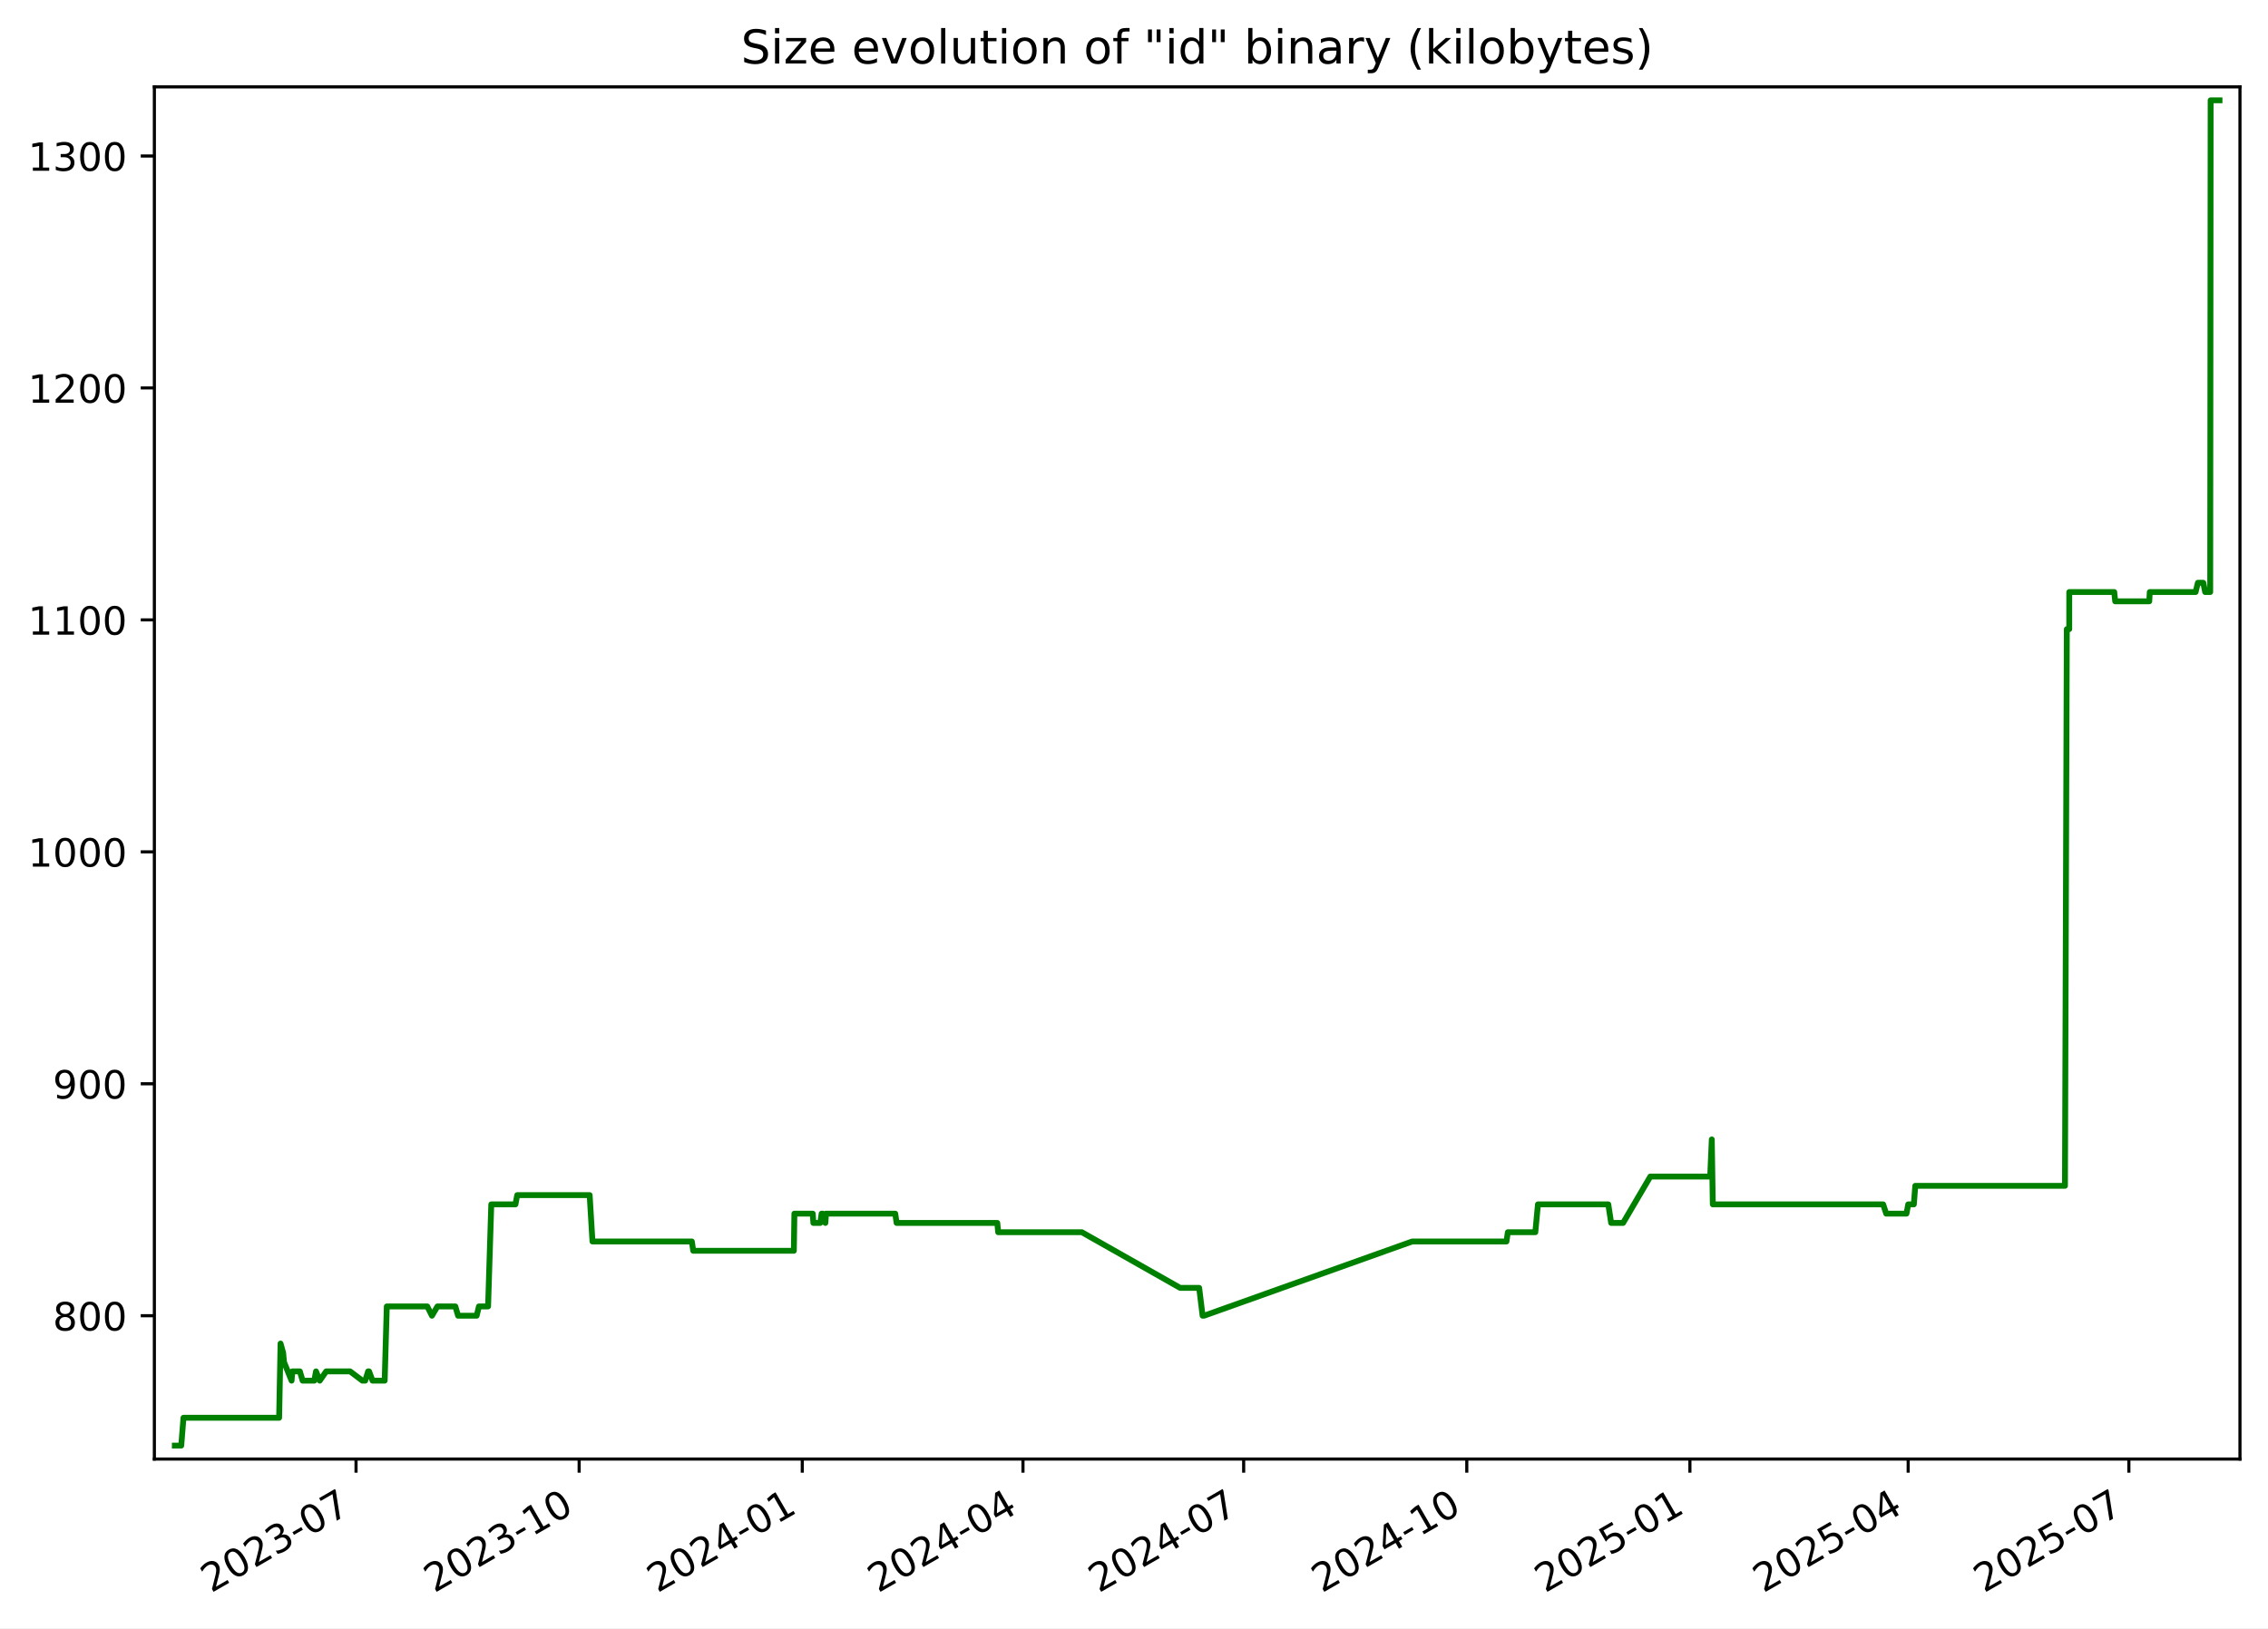
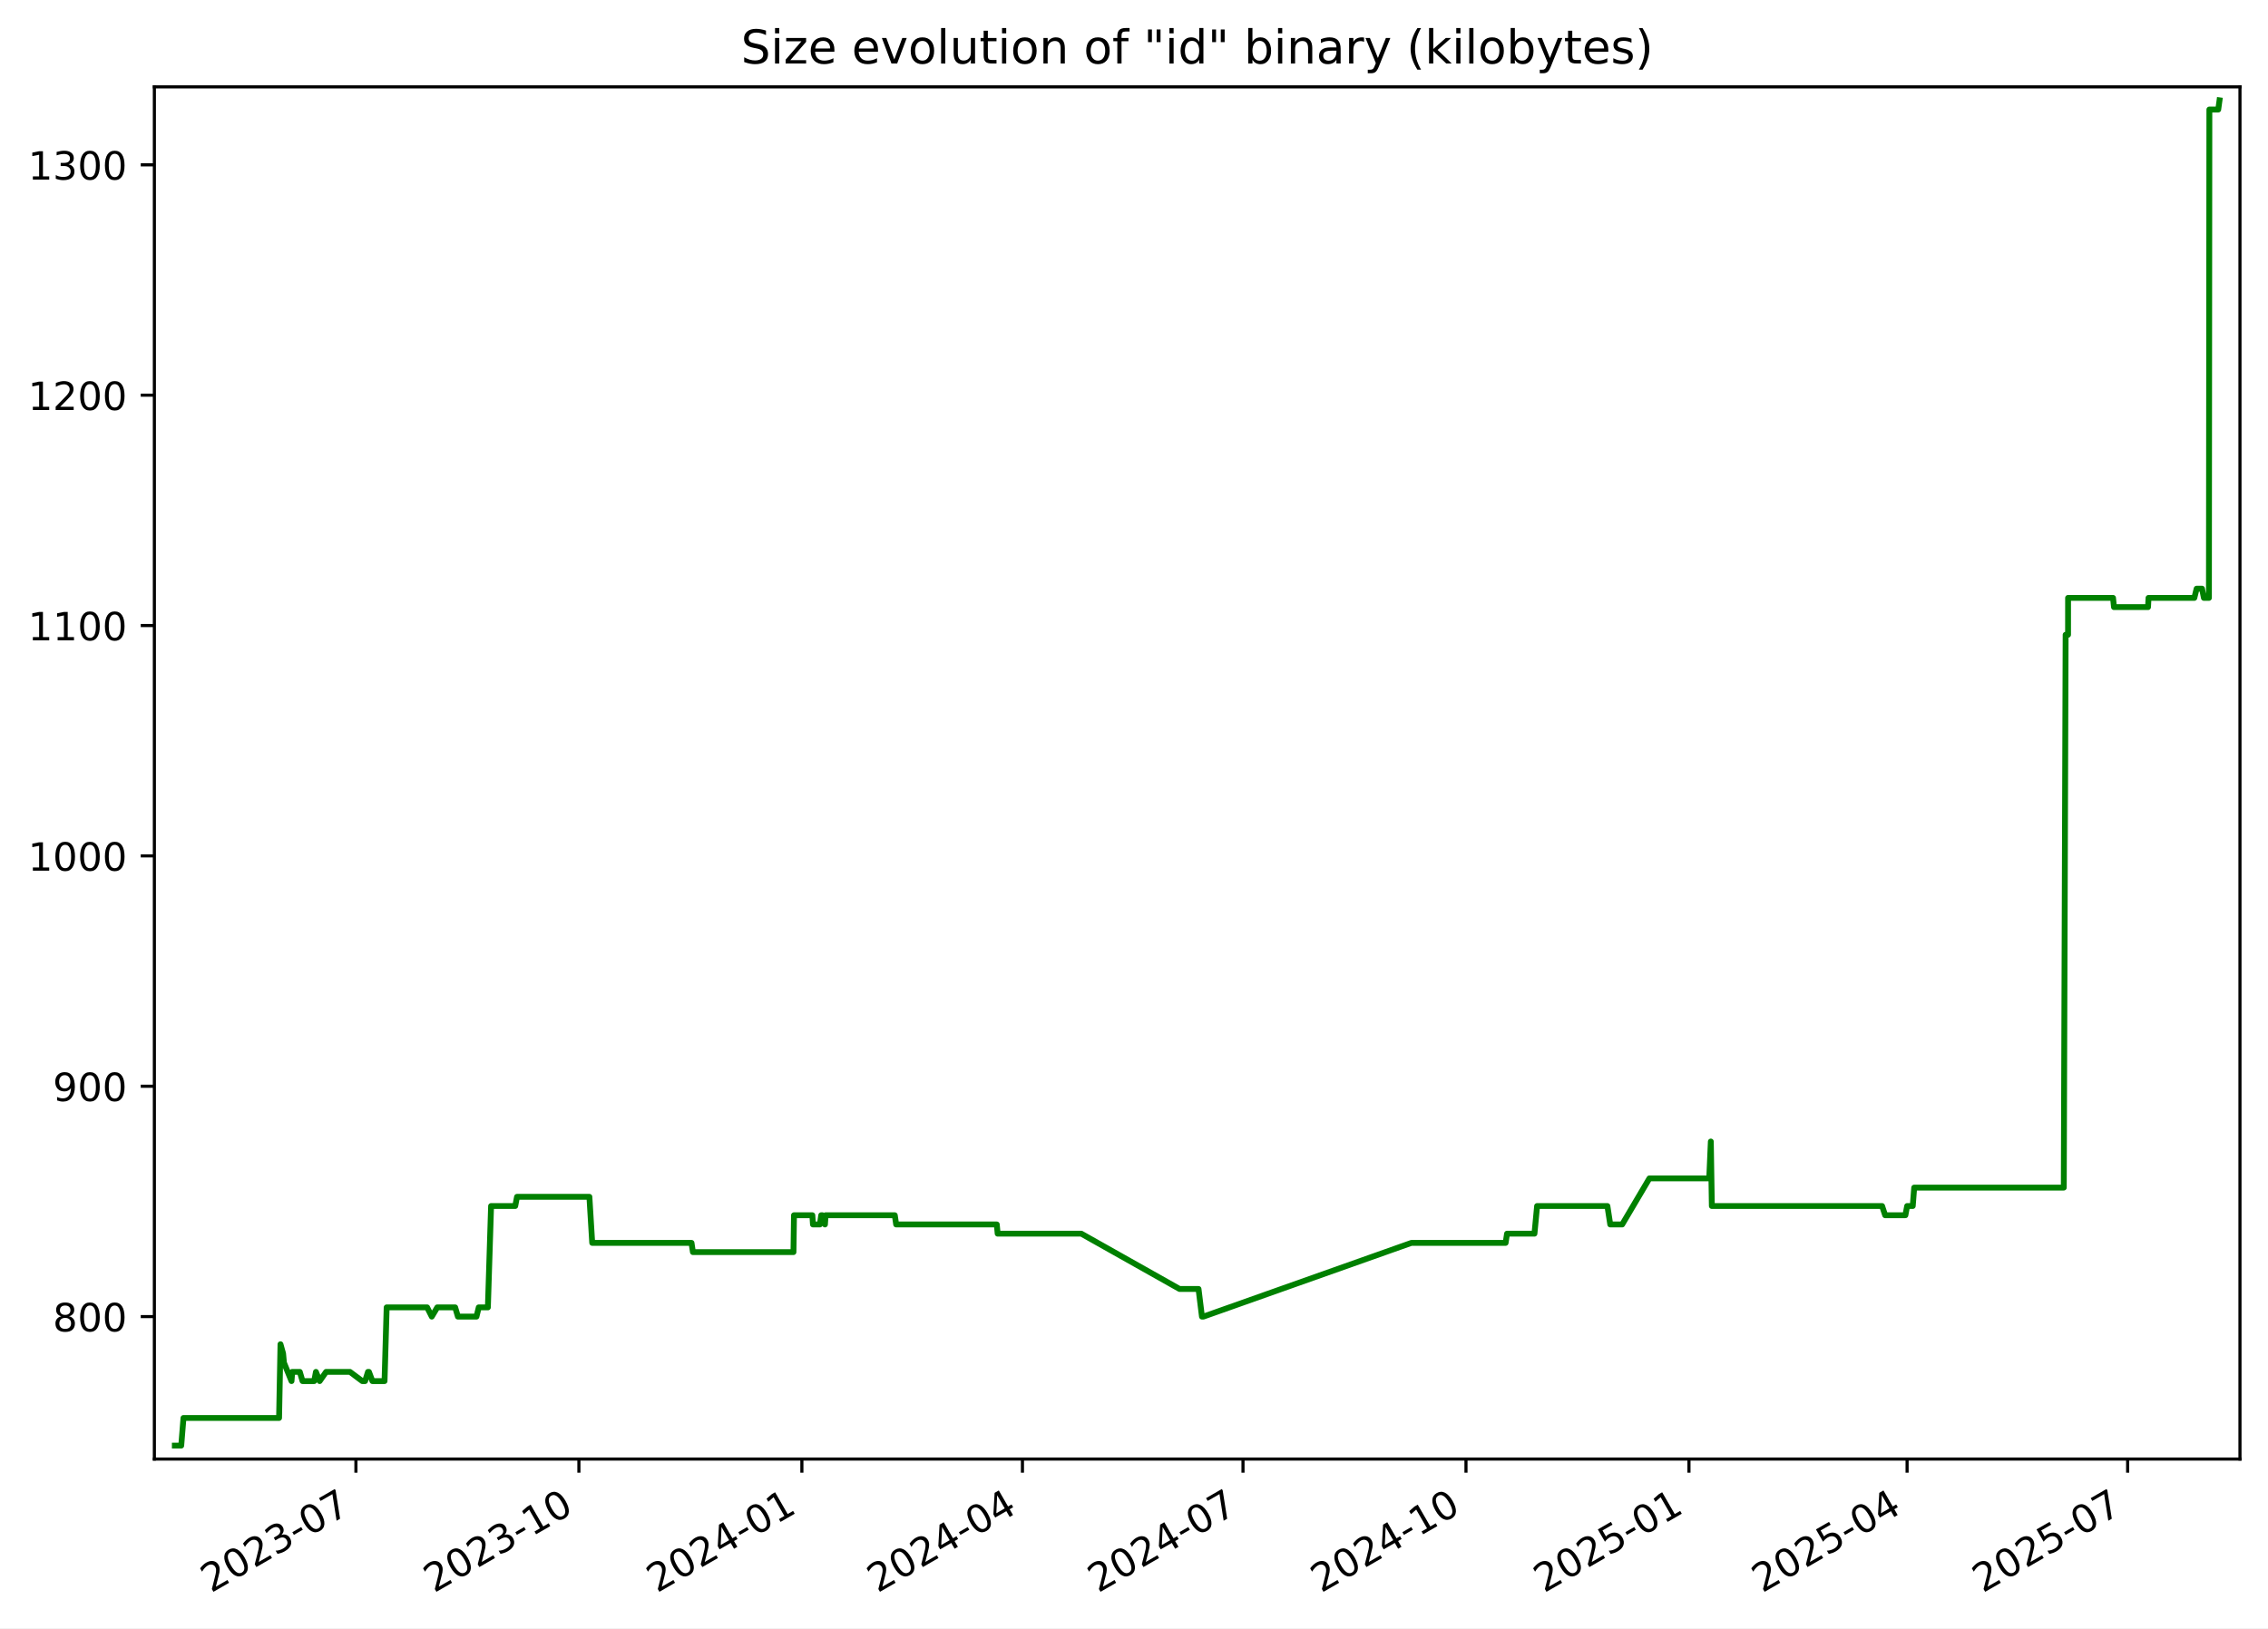
<svg xmlns="http://www.w3.org/2000/svg" xmlns:xlink="http://www.w3.org/1999/xlink" width="582.53pt" height="418.303pt" viewBox="0 0 582.53 418.303" version="1.1">
  <defs>
    <style type="text/css">*{stroke-linejoin: round; stroke-linecap: butt}</style>
  </defs>
  <g id="figure_1">
    <g id="patch_1">
      <path d="M -0 418.303  L 582.53 418.303  L 582.53 0  L -0 0  z " style="fill: #ffffff" />
    </g>
    <g id="axes_1">
      <g id="patch_2">
        <path d="M 39.65 374.83  L 575.33 374.83  L 575.33 22.318  L 39.65 22.318  z " style="fill: #ffffff" />
      </g>
      <g id="matplotlib.axis_1">
        <g id="xtick_1">
          <g id="line2d_1">
            <defs>
-               <path id="m7215c2b356" d="M 0 0  L 0 3.5  " style="stroke: #000000; stroke-width: 0.8" />
+               <path id="mcc12101337" d="M 0 0  L 0 3.5  " style="stroke: #000000; stroke-width: 0.8" />
            </defs>
            <g>
-               <use xlink:href="#m7215c2b356" x="91.446" y="374.83" style="stroke: #000000; stroke-width: 0.8" />
+               <use xlink:href="#mcc12101337" x="91.417" y="374.83" style="stroke: #000000; stroke-width: 0.8" />
            </g>
          </g>
          <g id="text_1">
-             <g transform="translate(54.22134 409.302) rotate(-30) scale(0.1 -0.1)">
+             <g transform="translate(54.19226 409.302) rotate(-30) scale(0.1 -0.1)">
              <defs>
                <path id="DejaVuSans-32" d="M 1228 531  L 3431 531  L 3431 0  L 469 0  L 469 531  Q 828 903 1448 1529  Q 2069 2156 2228 2338  Q 2531 2678 2651 2914  Q 2772 3150 2772 3378  Q 2772 3750 2511 3984  Q 2250 4219 1831 4219  Q 1534 4219 1204 4116  Q 875 4013 500 3803  L 500 4441  Q 881 4594 1212 4672  Q 1544 4750 1819 4750  Q 2544 4750 2975 4387  Q 3406 4025 3406 3419  Q 3406 3131 3298 2873  Q 3191 2616 2906 2266  Q 2828 2175 2409 1742  Q 1991 1309 1228 531  z " transform="scale(0.015625)" />
                <path id="DejaVuSans-30" d="M 2034 4250  Q 1547 4250 1301 3770  Q 1056 3291 1056 2328  Q 1056 1369 1301 889  Q 1547 409 2034 409  Q 2525 409 2770 889  Q 3016 1369 3016 2328  Q 3016 3291 2770 3770  Q 2525 4250 2034 4250  z M 2034 4750  Q 2819 4750 3233 4129  Q 3647 3509 3647 2328  Q 3647 1150 3233 529  Q 2819 -91 2034 -91  Q 1250 -91 836 529  Q 422 1150 422 2328  Q 422 3509 836 4129  Q 1250 4750 2034 4750  z " transform="scale(0.015625)" />
                <path id="DejaVuSans-33" d="M 2597 2516  Q 3050 2419 3304 2112  Q 3559 1806 3559 1356  Q 3559 666 3084 287  Q 2609 -91 1734 -91  Q 1441 -91 1130 -33  Q 819 25 488 141  L 488 750  Q 750 597 1062 519  Q 1375 441 1716 441  Q 2309 441 2620 675  Q 2931 909 2931 1356  Q 2931 1769 2642 2001  Q 2353 2234 1838 2234  L 1294 2234  L 1294 2753  L 1863 2753  Q 2328 2753 2575 2939  Q 2822 3125 2822 3475  Q 2822 3834 2567 4026  Q 2313 4219 1838 4219  Q 1578 4219 1281 4162  Q 984 4106 628 3988  L 628 4550  Q 988 4650 1302 4700  Q 1616 4750 1894 4750  Q 2613 4750 3031 4423  Q 3450 4097 3450 3541  Q 3450 3153 3228 2886  Q 3006 2619 2597 2516  z " transform="scale(0.015625)" />
                <path id="DejaVuSans-2d" d="M 313 2009  L 1997 2009  L 1997 1497  L 313 1497  L 313 2009  z " transform="scale(0.015625)" />
                <path id="DejaVuSans-37" d="M 525 4666  L 3525 4666  L 3525 4397  L 1831 0  L 1172 0  L 2766 4134  L 525 4134  L 525 4666  z " transform="scale(0.015625)" />
              </defs>
              <use xlink:href="#DejaVuSans-32" />
              <use xlink:href="#DejaVuSans-30" x="63.623" />
              <use xlink:href="#DejaVuSans-32" x="127.246" />
              <use xlink:href="#DejaVuSans-33" x="190.869" />
              <use xlink:href="#DejaVuSans-2d" x="254.492" />
              <use xlink:href="#DejaVuSans-30" x="290.576" />
              <use xlink:href="#DejaVuSans-37" x="354.199" />
            </g>
          </g>
        </g>
        <g id="xtick_2">
          <g id="line2d_2">
            <g>
-               <use xlink:href="#m7215c2b356" x="148.754" y="374.83" style="stroke: #000000; stroke-width: 0.8" />
+               <use xlink:href="#mcc12101337" x="148.689" y="374.83" style="stroke: #000000; stroke-width: 0.8" />
            </g>
          </g>
          <g id="text_2">
-             <g transform="translate(111.5293 409.302) rotate(-30) scale(0.1 -0.1)">
+             <g transform="translate(111.4644 409.302) rotate(-30) scale(0.1 -0.1)">
              <defs>
                <path id="DejaVuSans-31" d="M 794 531  L 1825 531  L 1825 4091  L 703 3866  L 703 4441  L 1819 4666  L 2450 4666  L 2450 531  L 3481 531  L 3481 0  L 794 0  L 794 531  z " transform="scale(0.015625)" />
              </defs>
              <use xlink:href="#DejaVuSans-32" />
              <use xlink:href="#DejaVuSans-30" x="63.623" />
              <use xlink:href="#DejaVuSans-32" x="127.246" />
              <use xlink:href="#DejaVuSans-33" x="190.869" />
              <use xlink:href="#DejaVuSans-2d" x="254.492" />
              <use xlink:href="#DejaVuSans-31" x="290.576" />
              <use xlink:href="#DejaVuSans-30" x="354.199" />
            </g>
          </g>
        </g>
        <g id="xtick_3">
          <g id="line2d_3">
            <g>
-               <use xlink:href="#m7215c2b356" x="206.062" y="374.83" style="stroke: #000000; stroke-width: 0.8" />
+               <use xlink:href="#mcc12101337" x="205.961" y="374.83" style="stroke: #000000; stroke-width: 0.8" />
            </g>
          </g>
          <g id="text_3">
-             <g transform="translate(168.8373 409.302) rotate(-30) scale(0.1 -0.1)">
+             <g transform="translate(168.7366 409.302) rotate(-30) scale(0.1 -0.1)">
              <defs>
                <path id="DejaVuSans-34" d="M 2419 4116  L 825 1625  L 2419 1625  L 2419 4116  z M 2253 4666  L 3047 4666  L 3047 1625  L 3713 1625  L 3713 1100  L 3047 1100  L 3047 0  L 2419 0  L 2419 1100  L 313 1100  L 313 1709  L 2253 4666  z " transform="scale(0.015625)" />
              </defs>
              <use xlink:href="#DejaVuSans-32" />
              <use xlink:href="#DejaVuSans-30" x="63.623" />
              <use xlink:href="#DejaVuSans-32" x="127.246" />
              <use xlink:href="#DejaVuSans-34" x="190.869" />
              <use xlink:href="#DejaVuSans-2d" x="254.492" />
              <use xlink:href="#DejaVuSans-30" x="290.576" />
              <use xlink:href="#DejaVuSans-31" x="354.199" />
            </g>
          </g>
        </g>
        <g id="xtick_4">
          <g id="line2d_4">
            <g>
-               <use xlink:href="#m7215c2b356" x="262.747" y="374.83" style="stroke: #000000; stroke-width: 0.8" />
+               <use xlink:href="#mcc12101337" x="262.611" y="374.83" style="stroke: #000000; stroke-width: 0.8" />
            </g>
          </g>
          <g id="text_4">
-             <g transform="translate(225.5223 409.302) rotate(-30) scale(0.1 -0.1)">
+             <g transform="translate(225.3862 409.302) rotate(-30) scale(0.1 -0.1)">
              <use xlink:href="#DejaVuSans-32" />
              <use xlink:href="#DejaVuSans-30" x="63.623" />
              <use xlink:href="#DejaVuSans-32" x="127.246" />
              <use xlink:href="#DejaVuSans-34" x="190.869" />
              <use xlink:href="#DejaVuSans-2d" x="254.492" />
              <use xlink:href="#DejaVuSans-30" x="290.576" />
              <use xlink:href="#DejaVuSans-34" x="354.199" />
            </g>
          </g>
        </g>
        <g id="xtick_5">
          <g id="line2d_5">
            <g>
-               <use xlink:href="#m7215c2b356" x="319.432" y="374.83" style="stroke: #000000; stroke-width: 0.8" />
+               <use xlink:href="#mcc12101337" x="319.261" y="374.83" style="stroke: #000000; stroke-width: 0.8" />
            </g>
          </g>
          <g id="text_5">
-             <g transform="translate(282.2074 409.302) rotate(-30) scale(0.1 -0.1)">
+             <g transform="translate(282.0359 409.302) rotate(-30) scale(0.1 -0.1)">
              <use xlink:href="#DejaVuSans-32" />
              <use xlink:href="#DejaVuSans-30" x="63.623" />
              <use xlink:href="#DejaVuSans-32" x="127.246" />
              <use xlink:href="#DejaVuSans-34" x="190.869" />
              <use xlink:href="#DejaVuSans-2d" x="254.492" />
              <use xlink:href="#DejaVuSans-30" x="290.576" />
              <use xlink:href="#DejaVuSans-37" x="354.199" />
            </g>
          </g>
        </g>
        <g id="xtick_6">
          <g id="line2d_6">
            <g>
-               <use xlink:href="#m7215c2b356" x="376.74" y="374.83" style="stroke: #000000; stroke-width: 0.8" />
+               <use xlink:href="#mcc12101337" x="376.533" y="374.83" style="stroke: #000000; stroke-width: 0.8" />
            </g>
          </g>
          <g id="text_6">
-             <g transform="translate(339.5153 409.302) rotate(-30) scale(0.1 -0.1)">
+             <g transform="translate(339.308 409.302) rotate(-30) scale(0.1 -0.1)">
              <use xlink:href="#DejaVuSans-32" />
              <use xlink:href="#DejaVuSans-30" x="63.623" />
              <use xlink:href="#DejaVuSans-32" x="127.246" />
              <use xlink:href="#DejaVuSans-34" x="190.869" />
              <use xlink:href="#DejaVuSans-2d" x="254.492" />
              <use xlink:href="#DejaVuSans-31" x="290.576" />
              <use xlink:href="#DejaVuSans-30" x="354.199" />
            </g>
          </g>
        </g>
        <g id="xtick_7">
          <g id="line2d_7">
            <g>
-               <use xlink:href="#m7215c2b356" x="434.048" y="374.83" style="stroke: #000000; stroke-width: 0.8" />
+               <use xlink:href="#mcc12101337" x="433.805" y="374.83" style="stroke: #000000; stroke-width: 0.8" />
            </g>
          </g>
          <g id="text_7">
-             <g transform="translate(396.8233 409.302) rotate(-30) scale(0.1 -0.1)">
+             <g transform="translate(396.5802 409.302) rotate(-30) scale(0.1 -0.1)">
              <defs>
                <path id="DejaVuSans-35" d="M 691 4666  L 3169 4666  L 3169 4134  L 1269 4134  L 1269 2991  Q 1406 3038 1543 3061  Q 1681 3084 1819 3084  Q 2600 3084 3056 2656  Q 3513 2228 3513 1497  Q 3513 744 3044 326  Q 2575 -91 1722 -91  Q 1428 -91 1123 -41  Q 819 9 494 109  L 494 744  Q 775 591 1075 516  Q 1375 441 1709 441  Q 2250 441 2565 725  Q 2881 1009 2881 1497  Q 2881 1984 2565 2268  Q 2250 2553 1709 2553  Q 1456 2553 1204 2497  Q 953 2441 691 2322  L 691 4666  z " transform="scale(0.015625)" />
              </defs>
              <use xlink:href="#DejaVuSans-32" />
              <use xlink:href="#DejaVuSans-30" x="63.623" />
              <use xlink:href="#DejaVuSans-32" x="127.246" />
              <use xlink:href="#DejaVuSans-35" x="190.869" />
              <use xlink:href="#DejaVuSans-2d" x="254.492" />
              <use xlink:href="#DejaVuSans-30" x="290.576" />
              <use xlink:href="#DejaVuSans-31" x="354.199" />
            </g>
          </g>
        </g>
        <g id="xtick_8">
          <g id="line2d_8">
            <g>
-               <use xlink:href="#m7215c2b356" x="490.11" y="374.83" style="stroke: #000000; stroke-width: 0.8" />
+               <use xlink:href="#mcc12101337" x="489.832" y="374.83" style="stroke: #000000; stroke-width: 0.8" />
            </g>
          </g>
          <g id="text_8">
-             <g transform="translate(452.8854 409.302) rotate(-30) scale(0.1 -0.1)">
+             <g transform="translate(452.6073 409.302) rotate(-30) scale(0.1 -0.1)">
              <use xlink:href="#DejaVuSans-32" />
              <use xlink:href="#DejaVuSans-30" x="63.623" />
              <use xlink:href="#DejaVuSans-32" x="127.246" />
              <use xlink:href="#DejaVuSans-35" x="190.869" />
              <use xlink:href="#DejaVuSans-2d" x="254.492" />
              <use xlink:href="#DejaVuSans-30" x="290.576" />
              <use xlink:href="#DejaVuSans-34" x="354.199" />
            </g>
          </g>
        </g>
        <g id="xtick_9">
          <g id="line2d_9">
            <g>
-               <use xlink:href="#m7215c2b356" x="546.795" y="374.83" style="stroke: #000000; stroke-width: 0.8" />
+               <use xlink:href="#mcc12101337" x="546.482" y="374.83" style="stroke: #000000; stroke-width: 0.8" />
            </g>
          </g>
          <g id="text_9">
-             <g transform="translate(509.5705 409.302) rotate(-30) scale(0.1 -0.1)">
+             <g transform="translate(509.2569 409.302) rotate(-30) scale(0.1 -0.1)">
              <use xlink:href="#DejaVuSans-32" />
              <use xlink:href="#DejaVuSans-30" x="63.623" />
              <use xlink:href="#DejaVuSans-32" x="127.246" />
              <use xlink:href="#DejaVuSans-35" x="190.869" />
              <use xlink:href="#DejaVuSans-2d" x="254.492" />
              <use xlink:href="#DejaVuSans-30" x="290.576" />
              <use xlink:href="#DejaVuSans-37" x="354.199" />
            </g>
          </g>
        </g>
      </g>
      <g id="matplotlib.axis_2">
        <g id="ytick_1">
          <g id="line2d_10">
            <defs>
-               <path id="md13fb2c014" d="M 0 0  L -3.5 0  " style="stroke: #000000; stroke-width: 0.8" />
+               <path id="m61e1ca4e60" d="M 0 0  L -3.5 0  " style="stroke: #000000; stroke-width: 0.8" />
            </defs>
            <g>
-               <use xlink:href="#md13fb2c014" x="39.65" y="338.006" style="stroke: #000000; stroke-width: 0.8" />
+               <use xlink:href="#m61e1ca4e60" x="39.65" y="338.234" style="stroke: #000000; stroke-width: 0.8" />
            </g>
          </g>
          <g id="text_10">
-             <g transform="translate(13.5625 341.8051) scale(0.1 -0.1)">
+             <g transform="translate(13.5625 342.0336) scale(0.1 -0.1)">
              <defs>
                <path id="DejaVuSans-38" d="M 2034 2216  Q 1584 2216 1326 1975  Q 1069 1734 1069 1313  Q 1069 891 1326 650  Q 1584 409 2034 409  Q 2484 409 2743 651  Q 3003 894 3003 1313  Q 3003 1734 2745 1975  Q 2488 2216 2034 2216  z M 1403 2484  Q 997 2584 770 2862  Q 544 3141 544 3541  Q 544 4100 942 4425  Q 1341 4750 2034 4750  Q 2731 4750 3128 4425  Q 3525 4100 3525 3541  Q 3525 3141 3298 2862  Q 3072 2584 2669 2484  Q 3125 2378 3379 2068  Q 3634 1759 3634 1313  Q 3634 634 3220 271  Q 2806 -91 2034 -91  Q 1263 -91 848 271  Q 434 634 434 1313  Q 434 1759 690 2068  Q 947 2378 1403 2484  z M 1172 3481  Q 1172 3119 1398 2916  Q 1625 2713 2034 2713  Q 2441 2713 2670 2916  Q 2900 3119 2900 3481  Q 2900 3844 2670 4047  Q 2441 4250 2034 4250  Q 1625 4250 1398 4047  Q 1172 3844 1172 3481  z " transform="scale(0.015625)" />
              </defs>
              <use xlink:href="#DejaVuSans-38" />
              <use xlink:href="#DejaVuSans-30" x="63.623" />
              <use xlink:href="#DejaVuSans-30" x="127.246" />
            </g>
          </g>
        </g>
        <g id="ytick_2">
          <g id="line2d_11">
            <g>
-               <use xlink:href="#md13fb2c014" x="39.65" y="278.42" style="stroke: #000000; stroke-width: 0.8" />
+               <use xlink:href="#m61e1ca4e60" x="39.65" y="279.056" style="stroke: #000000; stroke-width: 0.8" />
            </g>
          </g>
          <g id="text_11">
-             <g transform="translate(13.5625 282.2189) scale(0.1 -0.1)">
+             <g transform="translate(13.5625 282.8555) scale(0.1 -0.1)">
              <defs>
                <path id="DejaVuSans-39" d="M 703 97  L 703 672  Q 941 559 1184 500  Q 1428 441 1663 441  Q 2288 441 2617 861  Q 2947 1281 2994 2138  Q 2813 1869 2534 1725  Q 2256 1581 1919 1581  Q 1219 1581 811 2004  Q 403 2428 403 3163  Q 403 3881 828 4315  Q 1253 4750 1959 4750  Q 2769 4750 3195 4129  Q 3622 3509 3622 2328  Q 3622 1225 3098 567  Q 2575 -91 1691 -91  Q 1453 -91 1209 -44  Q 966 3 703 97  z M 1959 2075  Q 2384 2075 2632 2365  Q 2881 2656 2881 3163  Q 2881 3666 2632 3958  Q 2384 4250 1959 4250  Q 1534 4250 1286 3958  Q 1038 3666 1038 3163  Q 1038 2656 1286 2365  Q 1534 2075 1959 2075  z " transform="scale(0.015625)" />
              </defs>
              <use xlink:href="#DejaVuSans-39" />
              <use xlink:href="#DejaVuSans-30" x="63.623" />
              <use xlink:href="#DejaVuSans-30" x="127.246" />
            </g>
          </g>
        </g>
        <g id="ytick_3">
          <g id="line2d_12">
            <g>
-               <use xlink:href="#md13fb2c014" x="39.65" y="218.833" style="stroke: #000000; stroke-width: 0.8" />
+               <use xlink:href="#m61e1ca4e60" x="39.65" y="219.878" style="stroke: #000000; stroke-width: 0.8" />
            </g>
          </g>
          <g id="text_12">
-             <g transform="translate(7.2 222.6327) scale(0.1 -0.1)">
+             <g transform="translate(7.2 223.6775) scale(0.1 -0.1)">
              <use xlink:href="#DejaVuSans-31" />
              <use xlink:href="#DejaVuSans-30" x="63.623" />
              <use xlink:href="#DejaVuSans-30" x="127.246" />
              <use xlink:href="#DejaVuSans-30" x="190.869" />
            </g>
          </g>
        </g>
        <g id="ytick_4">
          <g id="line2d_13">
            <g>
-               <use xlink:href="#md13fb2c014" x="39.65" y="159.247" style="stroke: #000000; stroke-width: 0.8" />
+               <use xlink:href="#m61e1ca4e60" x="39.65" y="160.7" style="stroke: #000000; stroke-width: 0.8" />
            </g>
          </g>
          <g id="text_13">
-             <g transform="translate(7.2 163.0464) scale(0.1 -0.1)">
+             <g transform="translate(7.2 164.4994) scale(0.1 -0.1)">
              <use xlink:href="#DejaVuSans-31" />
              <use xlink:href="#DejaVuSans-31" x="63.623" />
              <use xlink:href="#DejaVuSans-30" x="127.246" />
              <use xlink:href="#DejaVuSans-30" x="190.869" />
            </g>
          </g>
        </g>
        <g id="ytick_5">
          <g id="line2d_14">
            <g>
-               <use xlink:href="#md13fb2c014" x="39.65" y="99.661" style="stroke: #000000; stroke-width: 0.8" />
+               <use xlink:href="#m61e1ca4e60" x="39.65" y="101.522" style="stroke: #000000; stroke-width: 0.8" />
            </g>
          </g>
          <g id="text_14">
-             <g transform="translate(7.2 103.4602) scale(0.1 -0.1)">
+             <g transform="translate(7.2 105.3213) scale(0.1 -0.1)">
              <use xlink:href="#DejaVuSans-31" />
              <use xlink:href="#DejaVuSans-32" x="63.623" />
              <use xlink:href="#DejaVuSans-30" x="127.246" />
              <use xlink:href="#DejaVuSans-30" x="190.869" />
            </g>
          </g>
        </g>
        <g id="ytick_6">
          <g id="line2d_15">
            <g>
-               <use xlink:href="#md13fb2c014" x="39.65" y="40.075" style="stroke: #000000; stroke-width: 0.8" />
+               <use xlink:href="#m61e1ca4e60" x="39.65" y="42.344" style="stroke: #000000; stroke-width: 0.8" />
            </g>
          </g>
          <g id="text_15">
-             <g transform="translate(7.2 43.87403) scale(0.1 -0.1)">
+             <g transform="translate(7.2 46.14321) scale(0.1 -0.1)">
              <use xlink:href="#DejaVuSans-31" />
              <use xlink:href="#DejaVuSans-33" x="63.623" />
              <use xlink:href="#DejaVuSans-30" x="127.246" />
              <use xlink:href="#DejaVuSans-30" x="190.869" />
            </g>
          </g>
        </g>
      </g>
      <g id="line2d_16">
-         <path d="M 44.902 371.374  L 46.551 371.374  L 47.128 364.224  L 71.695 364.224  L 72.06 345.156  L 72.729 347.54  L 72.95 349.923  L 74.892 354.69  L 75.082 352.307  L 77.023 352.307  L 77.729 354.69  L 80.721 354.69  L 81.17 352.307  L 82.129 354.69  L 83.779 352.307  L 89.922 352.307  L 93.079 354.69  L 93.801 354.69  L 94.55 352.307  L 94.794 352.307  L 95.684 354.69  L 98.803 354.69  L 99.345 335.622  L 109.747 335.622  L 110.941 338.006  L 112.353 335.622  L 116.954 335.622  L 117.659 338.006  L 122.43 338.006  L 123.013 335.622  L 125.363 335.622  L 126.183 309.404  L 132.39 309.404  L 132.848 307.021  L 151.452 307.021  L 152.174 318.938  L 177.7 318.938  L 178.057 321.322  L 203.9 321.322  L 204.035 311.788  L 208.754 311.788  L 208.907 314.171  L 210.691 314.171  L 211.027 311.788  L 211.343 311.788  L 211.992 314.171  L 212.15 311.788  L 229.942 311.788  L 230.291 314.171  L 256.156 314.171  L 256.378 316.555  L 277.872 316.555  L 303.119 330.856  L 308.005 330.856  L 308.883 338.006  L 309.262 338.006  L 362.715 318.938  L 386.929 318.938  L 387.291 316.555  L 394.343 316.555  L 395.016 309.404  L 413.088 309.404  L 413.82 314.171  L 416.886 314.171  L 423.883 302.254  L 439.253 302.254  L 439.668 292.72  L 439.93 309.404  L 483.684 309.404  L 484.471 311.788  L 489.672 311.788  L 490.121 309.404  L 491.567 309.404  L 491.934 304.638  L 530.382 304.638  L 530.855 161.631  L 531.478 161.631  L 531.484 152.097  L 543.041 152.097  L 543.282 154.48  L 552.035 154.48  L 552.16 152.097  L 563.934 152.097  L 564.522 149.713  L 565.91 149.713  L 566.393 152.097  L 567.686 152.097  L 567.797 25.774  L 570.078 25.774  L 570.078 25.774  " clip-path="url(#p174a39a73e)" style="fill: none; stroke: #008000; stroke-width: 1.5; stroke-linecap: square" />
+         <path d="M 44.902 371.374  L 46.55 371.374  L 47.126 364.273  L 71.679 364.273  L 72.043 345.336  L 72.712 347.703  L 72.933 350.07  L 74.873 354.804  L 75.064 352.437  L 77.003 352.437  L 77.708 354.804  L 80.699 354.804  L 81.147 352.437  L 82.106 354.804  L 83.755 352.437  L 89.893 352.437  L 93.049 354.804  L 93.771 354.804  L 94.519 352.437  L 94.763 352.437  L 95.653 354.804  L 98.769 354.804  L 99.311 335.867  L 109.706 335.867  L 110.9 338.234  L 112.311 335.867  L 116.909 335.867  L 117.613 338.234  L 122.381 338.234  L 122.964 335.867  L 125.312 335.867  L 126.132 309.829  L 132.336 309.829  L 132.793 307.462  L 151.385 307.462  L 152.107 319.297  L 177.617 319.297  L 177.973 321.665  L 203.801 321.665  L 203.935 312.196  L 208.652 312.196  L 208.804 314.563  L 210.588 314.563  L 210.923 312.196  L 211.239 312.196  L 211.888 314.563  L 212.045 312.196  L 229.826 312.196  L 230.176 314.563  L 256.024 314.563  L 256.246 316.93  L 277.727 316.93  L 302.958 331.133  L 307.841 331.133  L 308.718 338.234  L 309.097 338.234  L 362.517 319.297  L 386.715 319.297  L 387.078 316.93  L 394.124 316.93  L 394.798 309.829  L 412.858 309.829  L 413.589 314.563  L 416.654 314.563  L 423.646 302.728  L 439.007 302.728  L 439.422 293.259  L 439.683 309.829  L 483.41 309.829  L 484.197 312.196  L 489.394 312.196  L 489.843 309.829  L 491.288 309.829  L 491.655 305.095  L 530.079 305.095  L 530.551 163.067  L 531.174 163.067  L 531.18 153.599  L 542.73 153.599  L 542.97 155.966  L 551.718 155.966  L 551.843 153.599  L 563.61 153.599  L 564.198 151.232  L 565.584 151.232  L 566.067 153.599  L 567.36 153.599  L 567.471 28.141  L 569.75 28.141  L 570.078 25.774  L 570.078 25.774  " clip-path="url(#p27978801d6)" style="fill: none; stroke: #008000; stroke-width: 1.5; stroke-linecap: square" />
      </g>
      <g id="patch_3">
        <path d="M 39.65 374.83  L 39.65 22.318  " style="fill: none; stroke: #000000; stroke-width: 0.8; stroke-linejoin: miter; stroke-linecap: square" />
      </g>
      <g id="patch_4">
        <path d="M 575.33 374.83  L 575.33 22.318  " style="fill: none; stroke: #000000; stroke-width: 0.8; stroke-linejoin: miter; stroke-linecap: square" />
      </g>
      <g id="patch_5">
        <path d="M 39.65 374.83  L 575.33 374.83  " style="fill: none; stroke: #000000; stroke-width: 0.8; stroke-linejoin: miter; stroke-linecap: square" />
      </g>
      <g id="patch_6">
        <path d="M 39.65 22.318  L 575.33 22.318  " style="fill: none; stroke: #000000; stroke-width: 0.8; stroke-linejoin: miter; stroke-linecap: square" />
      </g>
      <g id="text_16">
        <g transform="translate(190.3184 16.31812) scale(0.12 -0.12)">
          <defs>
            <path id="DejaVuSans-53" d="M 3425 4513  L 3425 3897  Q 3066 4069 2747 4153  Q 2428 4238 2131 4238  Q 1616 4238 1336 4038  Q 1056 3838 1056 3469  Q 1056 3159 1242 3001  Q 1428 2844 1947 2747  L 2328 2669  Q 3034 2534 3370 2195  Q 3706 1856 3706 1288  Q 3706 609 3251 259  Q 2797 -91 1919 -91  Q 1588 -91 1214 -16  Q 841 59 441 206  L 441 856  Q 825 641 1194 531  Q 1563 422 1919 422  Q 2459 422 2753 634  Q 3047 847 3047 1241  Q 3047 1584 2836 1778  Q 2625 1972 2144 2069  L 1759 2144  Q 1053 2284 737 2584  Q 422 2884 422 3419  Q 422 4038 858 4394  Q 1294 4750 2059 4750  Q 2388 4750 2728 4690  Q 3069 4631 3425 4513  z " transform="scale(0.015625)" />
            <path id="DejaVuSans-69" d="M 603 3500  L 1178 3500  L 1178 0  L 603 0  L 603 3500  z M 603 4863  L 1178 4863  L 1178 4134  L 603 4134  L 603 4863  z " transform="scale(0.015625)" />
            <path id="DejaVuSans-7a" d="M 353 3500  L 3084 3500  L 3084 2975  L 922 459  L 3084 459  L 3084 0  L 275 0  L 275 525  L 2438 3041  L 353 3041  L 353 3500  z " transform="scale(0.015625)" />
            <path id="DejaVuSans-65" d="M 3597 1894  L 3597 1613  L 953 1613  Q 991 1019 1311 708  Q 1631 397 2203 397  Q 2534 397 2845 478  Q 3156 559 3463 722  L 3463 178  Q 3153 47 2828 -22  Q 2503 -91 2169 -91  Q 1331 -91 842 396  Q 353 884 353 1716  Q 353 2575 817 3079  Q 1281 3584 2069 3584  Q 2775 3584 3186 3129  Q 3597 2675 3597 1894  z M 3022 2063  Q 3016 2534 2758 2815  Q 2500 3097 2075 3097  Q 1594 3097 1305 2825  Q 1016 2553 972 2059  L 3022 2063  z " transform="scale(0.015625)" />
            <path id="DejaVuSans-20" transform="scale(0.015625)" />
            <path id="DejaVuSans-76" d="M 191 3500  L 800 3500  L 1894 563  L 2988 3500  L 3597 3500  L 2284 0  L 1503 0  L 191 3500  z " transform="scale(0.015625)" />
            <path id="DejaVuSans-6f" d="M 1959 3097  Q 1497 3097 1228 2736  Q 959 2375 959 1747  Q 959 1119 1226 758  Q 1494 397 1959 397  Q 2419 397 2687 759  Q 2956 1122 2956 1747  Q 2956 2369 2687 2733  Q 2419 3097 1959 3097  z M 1959 3584  Q 2709 3584 3137 3096  Q 3566 2609 3566 1747  Q 3566 888 3137 398  Q 2709 -91 1959 -91  Q 1206 -91 779 398  Q 353 888 353 1747  Q 353 2609 779 3096  Q 1206 3584 1959 3584  z " transform="scale(0.015625)" />
            <path id="DejaVuSans-6c" d="M 603 4863  L 1178 4863  L 1178 0  L 603 0  L 603 4863  z " transform="scale(0.015625)" />
            <path id="DejaVuSans-75" d="M 544 1381  L 544 3500  L 1119 3500  L 1119 1403  Q 1119 906 1312 657  Q 1506 409 1894 409  Q 2359 409 2629 706  Q 2900 1003 2900 1516  L 2900 3500  L 3475 3500  L 3475 0  L 2900 0  L 2900 538  Q 2691 219 2414 64  Q 2138 -91 1772 -91  Q 1169 -91 856 284  Q 544 659 544 1381  z M 1991 3584  L 1991 3584  z " transform="scale(0.015625)" />
            <path id="DejaVuSans-74" d="M 1172 4494  L 1172 3500  L 2356 3500  L 2356 3053  L 1172 3053  L 1172 1153  Q 1172 725 1289 603  Q 1406 481 1766 481  L 2356 481  L 2356 0  L 1766 0  Q 1100 0 847 248  Q 594 497 594 1153  L 594 3053  L 172 3053  L 172 3500  L 594 3500  L 594 4494  L 1172 4494  z " transform="scale(0.015625)" />
            <path id="DejaVuSans-6e" d="M 3513 2113  L 3513 0  L 2938 0  L 2938 2094  Q 2938 2591 2744 2837  Q 2550 3084 2163 3084  Q 1697 3084 1428 2787  Q 1159 2491 1159 1978  L 1159 0  L 581 0  L 581 3500  L 1159 3500  L 1159 2956  Q 1366 3272 1645 3428  Q 1925 3584 2291 3584  Q 2894 3584 3203 3211  Q 3513 2838 3513 2113  z " transform="scale(0.015625)" />
            <path id="DejaVuSans-66" d="M 2375 4863  L 2375 4384  L 1825 4384  Q 1516 4384 1395 4259  Q 1275 4134 1275 3809  L 1275 3500  L 2222 3500  L 2222 3053  L 1275 3053  L 1275 0  L 697 0  L 697 3053  L 147 3053  L 147 3500  L 697 3500  L 697 3744  Q 697 4328 969 4595  Q 1241 4863 1831 4863  L 2375 4863  z " transform="scale(0.015625)" />
            <path id="DejaVuSans-22" d="M 1147 4666  L 1147 2931  L 616 2931  L 616 4666  L 1147 4666  z M 2328 4666  L 2328 2931  L 1797 2931  L 1797 4666  L 2328 4666  z " transform="scale(0.015625)" />
            <path id="DejaVuSans-64" d="M 2906 2969  L 2906 4863  L 3481 4863  L 3481 0  L 2906 0  L 2906 525  Q 2725 213 2448 61  Q 2172 -91 1784 -91  Q 1150 -91 751 415  Q 353 922 353 1747  Q 353 2572 751 3078  Q 1150 3584 1784 3584  Q 2172 3584 2448 3432  Q 2725 3281 2906 2969  z M 947 1747  Q 947 1113 1208 752  Q 1469 391 1925 391  Q 2381 391 2643 752  Q 2906 1113 2906 1747  Q 2906 2381 2643 2742  Q 2381 3103 1925 3103  Q 1469 3103 1208 2742  Q 947 2381 947 1747  z " transform="scale(0.015625)" />
            <path id="DejaVuSans-62" d="M 3116 1747  Q 3116 2381 2855 2742  Q 2594 3103 2138 3103  Q 1681 3103 1420 2742  Q 1159 2381 1159 1747  Q 1159 1113 1420 752  Q 1681 391 2138 391  Q 2594 391 2855 752  Q 3116 1113 3116 1747  z M 1159 2969  Q 1341 3281 1617 3432  Q 1894 3584 2278 3584  Q 2916 3584 3314 3078  Q 3713 2572 3713 1747  Q 3713 922 3314 415  Q 2916 -91 2278 -91  Q 1894 -91 1617 61  Q 1341 213 1159 525  L 1159 0  L 581 0  L 581 4863  L 1159 4863  L 1159 2969  z " transform="scale(0.015625)" />
            <path id="DejaVuSans-61" d="M 2194 1759  Q 1497 1759 1228 1600  Q 959 1441 959 1056  Q 959 750 1161 570  Q 1363 391 1709 391  Q 2188 391 2477 730  Q 2766 1069 2766 1631  L 2766 1759  L 2194 1759  z M 3341 1997  L 3341 0  L 2766 0  L 2766 531  Q 2569 213 2275 61  Q 1981 -91 1556 -91  Q 1019 -91 701 211  Q 384 513 384 1019  Q 384 1609 779 1909  Q 1175 2209 1959 2209  L 2766 2209  L 2766 2266  Q 2766 2663 2505 2880  Q 2244 3097 1772 3097  Q 1472 3097 1187 3025  Q 903 2953 641 2809  L 641 3341  Q 956 3463 1253 3523  Q 1550 3584 1831 3584  Q 2591 3584 2966 3190  Q 3341 2797 3341 1997  z " transform="scale(0.015625)" />
            <path id="DejaVuSans-72" d="M 2631 2963  Q 2534 3019 2420 3045  Q 2306 3072 2169 3072  Q 1681 3072 1420 2755  Q 1159 2438 1159 1844  L 1159 0  L 581 0  L 581 3500  L 1159 3500  L 1159 2956  Q 1341 3275 1631 3429  Q 1922 3584 2338 3584  Q 2397 3584 2469 3576  Q 2541 3569 2628 3553  L 2631 2963  z " transform="scale(0.015625)" />
            <path id="DejaVuSans-79" d="M 2059 -325  Q 1816 -950 1584 -1140  Q 1353 -1331 966 -1331  L 506 -1331  L 506 -850  L 844 -850  Q 1081 -850 1212 -737  Q 1344 -625 1503 -206  L 1606 56  L 191 3500  L 800 3500  L 1894 763  L 2988 3500  L 3597 3500  L 2059 -325  z " transform="scale(0.015625)" />
            <path id="DejaVuSans-28" d="M 1984 4856  Q 1566 4138 1362 3434  Q 1159 2731 1159 2009  Q 1159 1288 1364 580  Q 1569 -128 1984 -844  L 1484 -844  Q 1016 -109 783 600  Q 550 1309 550 2009  Q 550 2706 781 3412  Q 1013 4119 1484 4856  L 1984 4856  z " transform="scale(0.015625)" />
            <path id="DejaVuSans-6b" d="M 581 4863  L 1159 4863  L 1159 1991  L 2875 3500  L 3609 3500  L 1753 1863  L 3688 0  L 2938 0  L 1159 1709  L 1159 0  L 581 0  L 581 4863  z " transform="scale(0.015625)" />
            <path id="DejaVuSans-73" d="M 2834 3397  L 2834 2853  Q 2591 2978 2328 3040  Q 2066 3103 1784 3103  Q 1356 3103 1142 2972  Q 928 2841 928 2578  Q 928 2378 1081 2264  Q 1234 2150 1697 2047  L 1894 2003  Q 2506 1872 2764 1633  Q 3022 1394 3022 966  Q 3022 478 2636 193  Q 2250 -91 1575 -91  Q 1294 -91 989 -36  Q 684 19 347 128  L 347 722  Q 666 556 975 473  Q 1284 391 1588 391  Q 1994 391 2212 530  Q 2431 669 2431 922  Q 2431 1156 2273 1281  Q 2116 1406 1581 1522  L 1381 1569  Q 847 1681 609 1914  Q 372 2147 372 2553  Q 372 3047 722 3315  Q 1072 3584 1716 3584  Q 2034 3584 2315 3537  Q 2597 3491 2834 3397  z " transform="scale(0.015625)" />
            <path id="DejaVuSans-29" d="M 513 4856  L 1013 4856  Q 1481 4119 1714 3412  Q 1947 2706 1947 2009  Q 1947 1309 1714 600  Q 1481 -109 1013 -844  L 513 -844  Q 928 -128 1133 580  Q 1338 1288 1338 2009  Q 1338 2731 1133 3434  Q 928 4138 513 4856  z " transform="scale(0.015625)" />
          </defs>
          <use xlink:href="#DejaVuSans-53" />
          <use xlink:href="#DejaVuSans-69" x="63.477" />
          <use xlink:href="#DejaVuSans-7a" x="91.26" />
          <use xlink:href="#DejaVuSans-65" x="143.75" />
          <use xlink:href="#DejaVuSans-20" x="205.273" />
          <use xlink:href="#DejaVuSans-65" x="237.061" />
          <use xlink:href="#DejaVuSans-76" x="298.584" />
          <use xlink:href="#DejaVuSans-6f" x="357.764" />
          <use xlink:href="#DejaVuSans-6c" x="418.945" />
          <use xlink:href="#DejaVuSans-75" x="446.729" />
          <use xlink:href="#DejaVuSans-74" x="510.107" />
          <use xlink:href="#DejaVuSans-69" x="549.316" />
          <use xlink:href="#DejaVuSans-6f" x="577.1" />
          <use xlink:href="#DejaVuSans-6e" x="638.281" />
          <use xlink:href="#DejaVuSans-20" x="701.66" />
          <use xlink:href="#DejaVuSans-6f" x="733.447" />
          <use xlink:href="#DejaVuSans-66" x="794.629" />
          <use xlink:href="#DejaVuSans-20" x="829.834" />
          <use xlink:href="#DejaVuSans-22" x="861.621" />
          <use xlink:href="#DejaVuSans-69" x="907.617" />
          <use xlink:href="#DejaVuSans-64" x="935.4" />
          <use xlink:href="#DejaVuSans-22" x="998.877" />
          <use xlink:href="#DejaVuSans-20" x="1044.873" />
          <use xlink:href="#DejaVuSans-62" x="1076.66" />
          <use xlink:href="#DejaVuSans-69" x="1140.137" />
          <use xlink:href="#DejaVuSans-6e" x="1167.92" />
          <use xlink:href="#DejaVuSans-61" x="1231.299" />
          <use xlink:href="#DejaVuSans-72" x="1292.578" />
          <use xlink:href="#DejaVuSans-79" x="1333.691" />
          <use xlink:href="#DejaVuSans-20" x="1392.871" />
          <use xlink:href="#DejaVuSans-28" x="1424.658" />
          <use xlink:href="#DejaVuSans-6b" x="1463.672" />
          <use xlink:href="#DejaVuSans-69" x="1521.582" />
          <use xlink:href="#DejaVuSans-6c" x="1549.365" />
          <use xlink:href="#DejaVuSans-6f" x="1577.148" />
          <use xlink:href="#DejaVuSans-62" x="1638.33" />
          <use xlink:href="#DejaVuSans-79" x="1701.807" />
          <use xlink:href="#DejaVuSans-74" x="1760.986" />
          <use xlink:href="#DejaVuSans-65" x="1800.195" />
          <use xlink:href="#DejaVuSans-73" x="1861.719" />
          <use xlink:href="#DejaVuSans-29" x="1913.818" />
        </g>
      </g>
    </g>
  </g>
  <defs>
-     <clipPath id="p174a39a73e">
+     <clipPath id="p27978801d6">
      <rect x="39.65" y="22.318" width="535.68" height="352.512" />
    </clipPath>
  </defs>
</svg>
